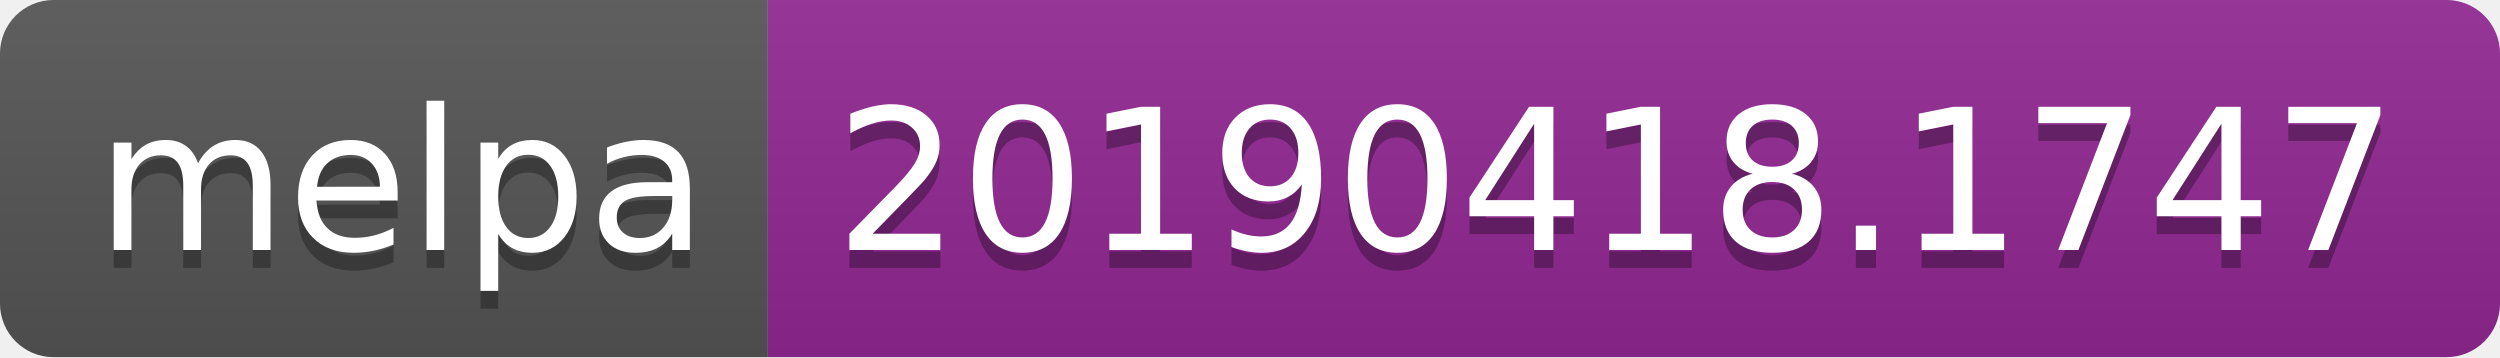
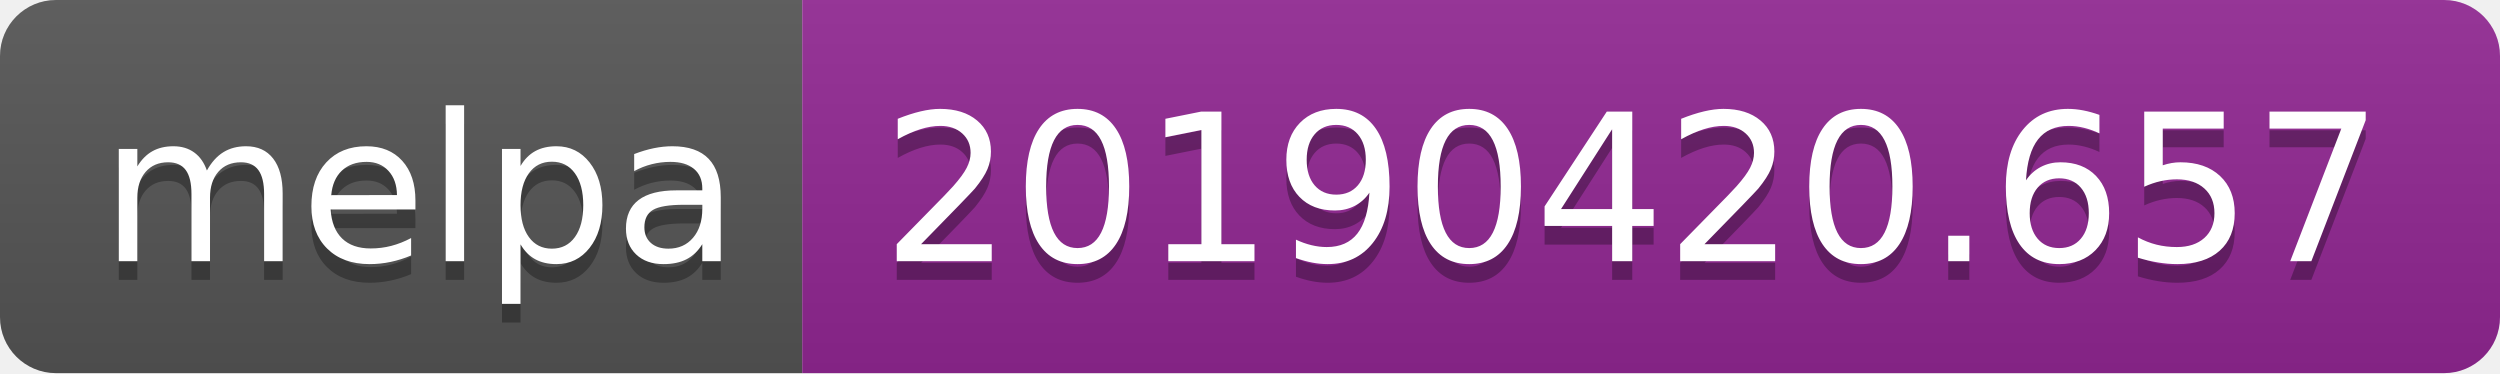
- <svg xmlns="http://www.w3.org/2000/svg" width="140" height="20">
+ <svg xmlns="http://www.w3.org/2000/svg" width="134" height="20">
  <linearGradient id="b" x2="0" y2="100%">
    <stop offset="0" stop-color="#bbb" stop-opacity=".1" />
    <stop offset="1" stop-opacity=".1" />
  </linearGradient>
  <clipPath id="a">
-     <rect width="140" height="20" rx="3" fill="#fff" />
+     <rect width="134" height="20" rx="3" fill="#fff" />
  </clipPath>
  <g clip-path="url(#a)">
    <path fill="#555" d="M0 0h43v20H0z" />
-     <path fill="#922793" d="M43 0h97v20H43z" />
-     <path fill="url(#b)" d="M0 0h140v20H0z" />
+     <path fill="#922793" d="M43 0h91v20H43z" />
+     <path fill="url(#b)" d="M0 0h134v20H0z" />
  </g>
  <g fill="#fff" text-anchor="middle" font-family="DejaVu Sans,Verdana,Geneva,sans-serif" font-size="110">
    <text x="225" y="150" fill="#010101" fill-opacity=".3" transform="scale(.1)" textLength="330">melpa</text>
    <text x="225" y="140" transform="scale(.1)" textLength="330">melpa</text>
-     <text x="905" y="150" fill="#010101" fill-opacity=".3" transform="scale(.1)" textLength="870">20190418.1747</text>
-     <text x="905" y="140" transform="scale(.1)" textLength="870">20190418.1747</text>
+     <text x="875" y="150" fill="#010101" fill-opacity=".3" transform="scale(.1)" textLength="810">20190420.657</text>
+     <text x="875" y="140" transform="scale(.1)" textLength="810">20190420.657</text>
  </g>
</svg>
